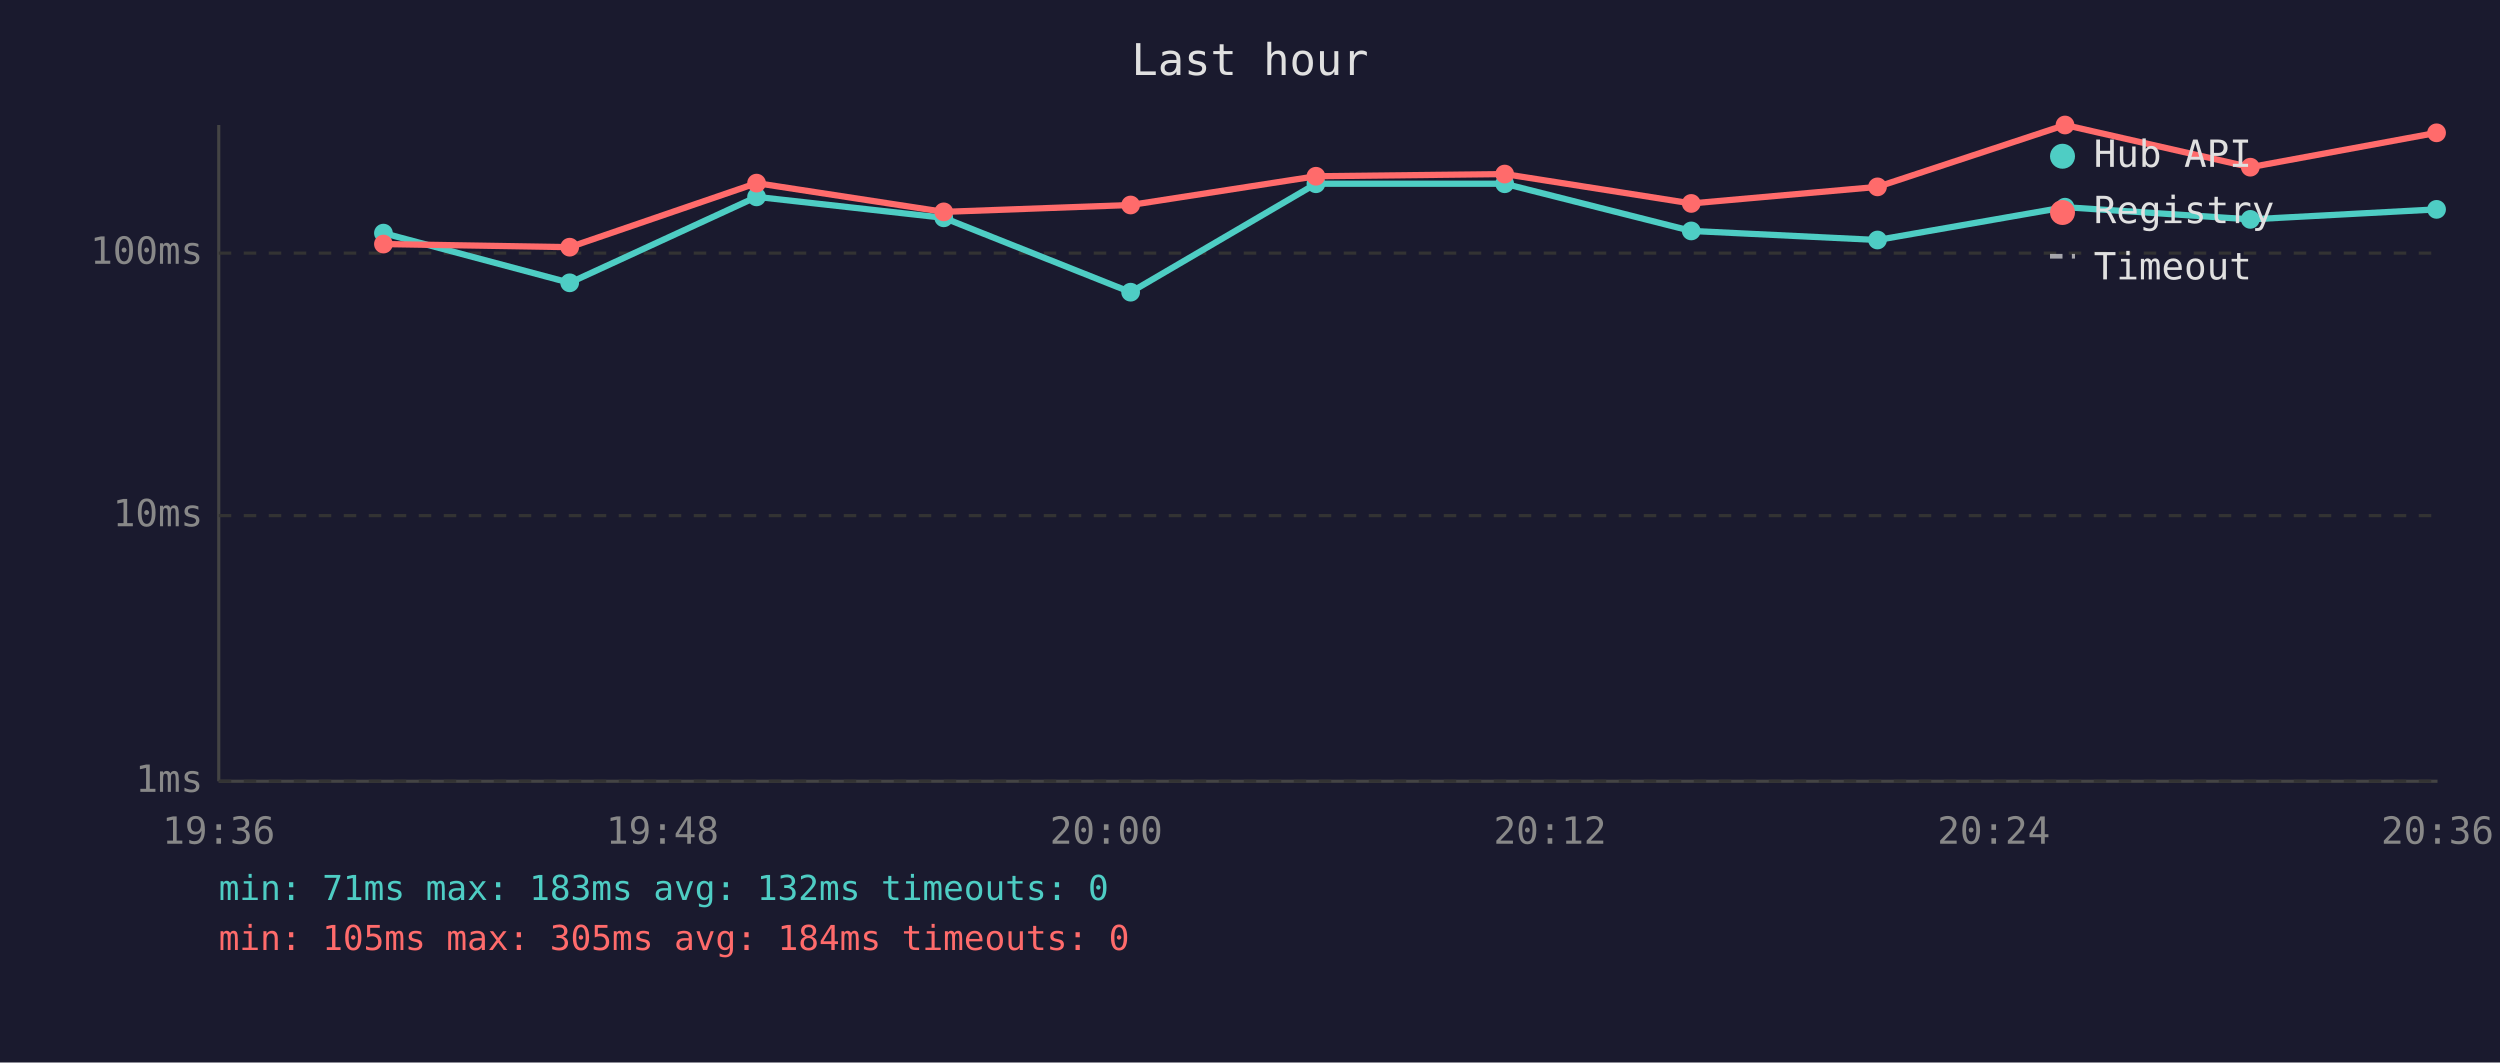
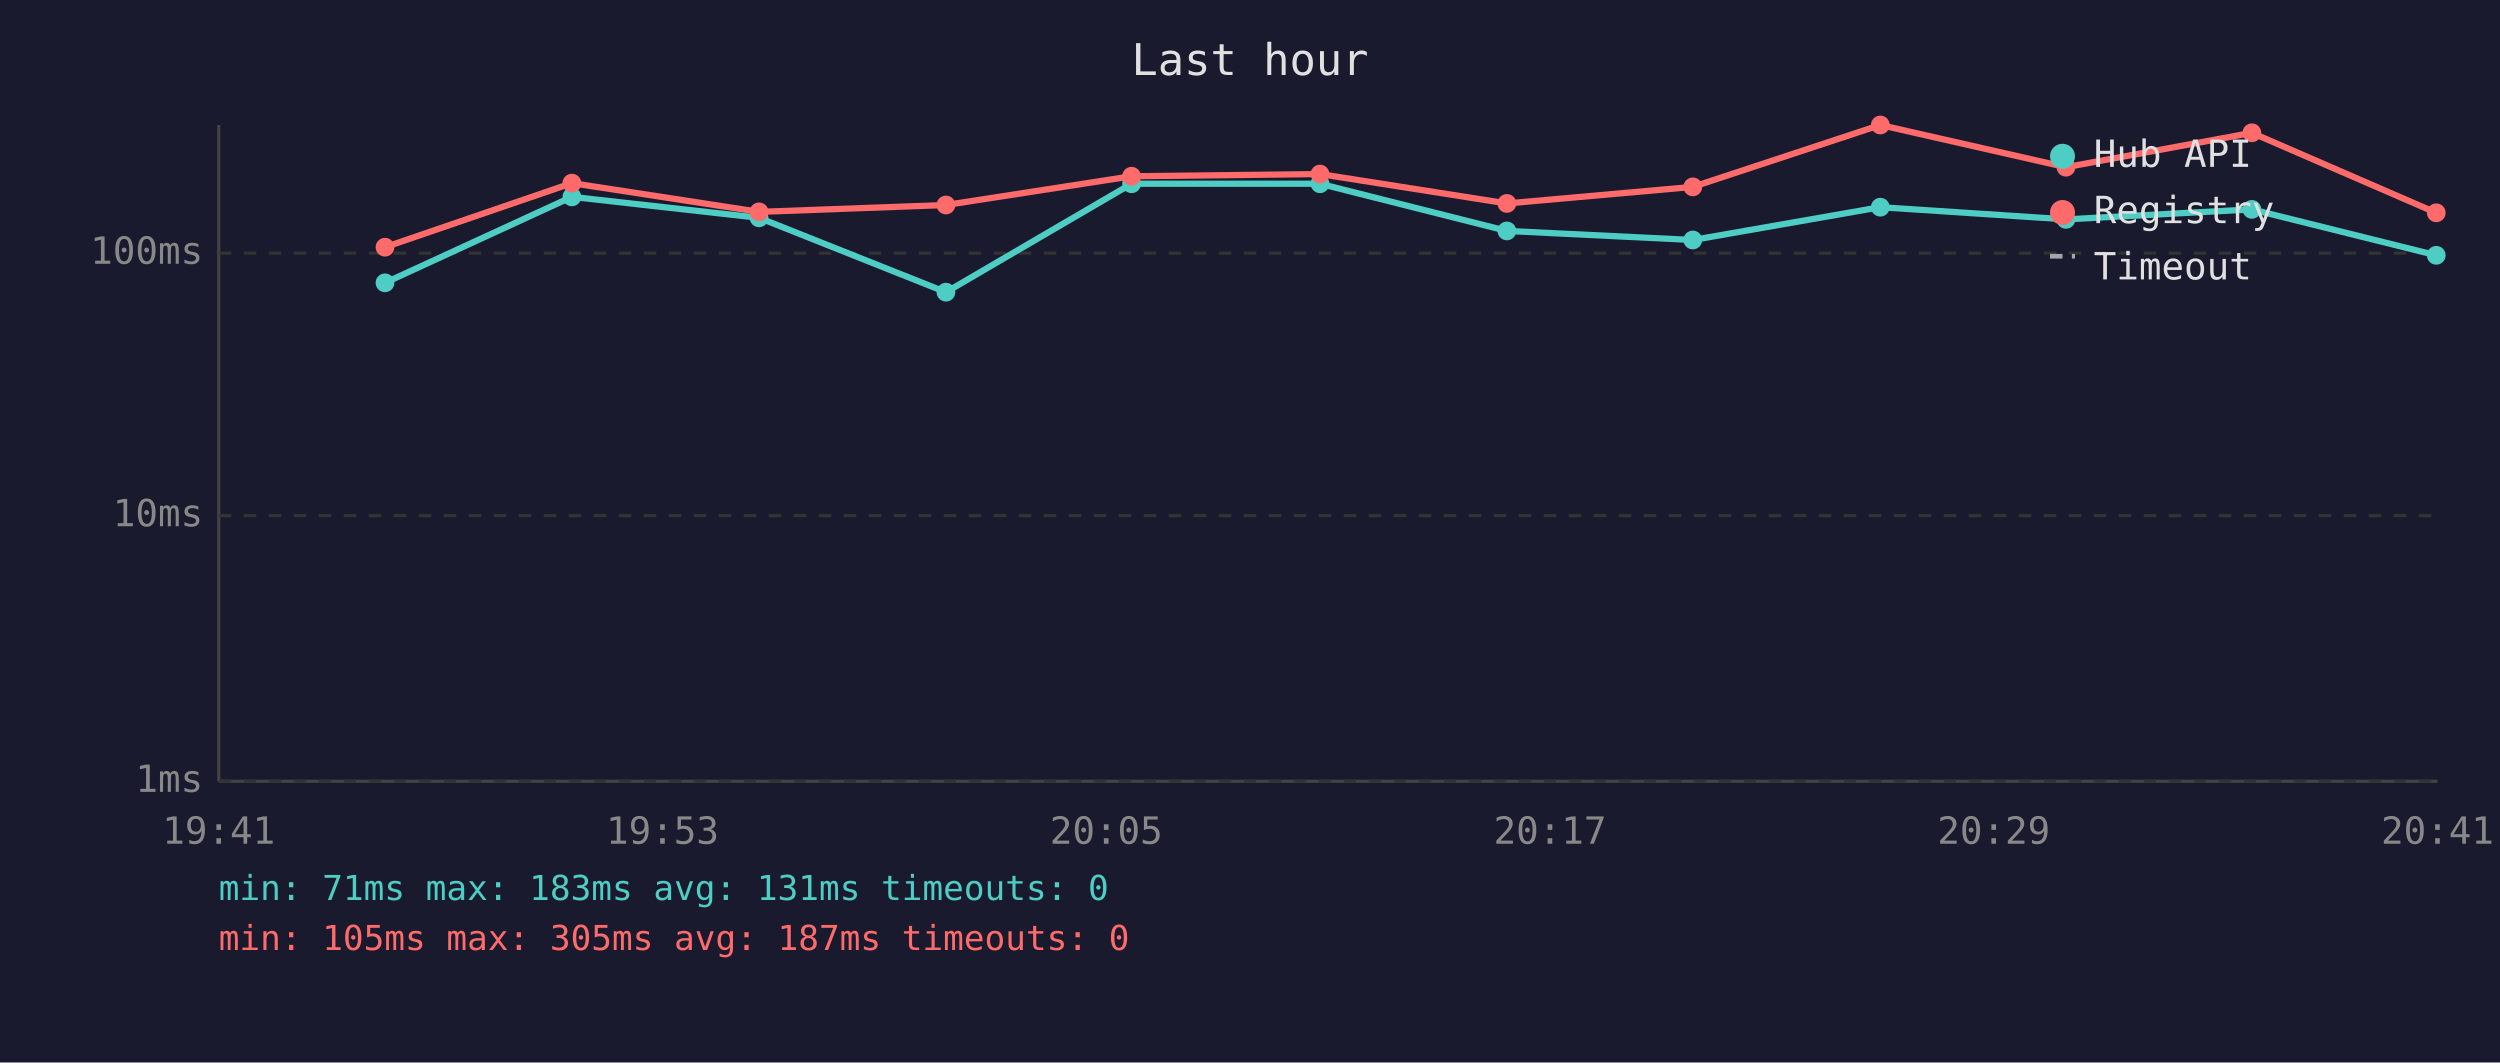
<svg xmlns="http://www.w3.org/2000/svg" viewBox="0 0 800 340" font-family="monospace" font-size="12">
  <rect width="800" height="340" fill="#1a1a2e" />
  <text x="400" y="24" fill="#e0e0e0" font-size="14" text-anchor="middle">Last hour</text>
  <line x1="70" y1="40" x2="70" y2="250" stroke="#444" stroke-width="1" />
  <line x1="70" y1="250" x2="780" y2="250" stroke="#444" stroke-width="1" />
  <line x1="70" y1="250" x2="780" y2="250" stroke="#333" stroke-width="1" stroke-dasharray="4" />
  <text x="65" y="250" fill="#888" text-anchor="end" dominant-baseline="middle">1ms</text>
  <line x1="70" y1="165" x2="780" y2="165" stroke="#333" stroke-width="1" stroke-dasharray="4" />
  <text x="65" y="165" fill="#888" text-anchor="end" dominant-baseline="middle">10ms</text>
  <line x1="70" y1="81" x2="780" y2="81" stroke="#333" stroke-width="1" stroke-dasharray="4" />
  <text x="65" y="81" fill="#888" text-anchor="end" dominant-baseline="middle">100ms</text>
-   <text x="70" y="270" fill="#888" text-anchor="middle">19:36</text>
-   <text x="212" y="270" fill="#888" text-anchor="middle">19:48</text>
-   <text x="354" y="270" fill="#888" text-anchor="middle">20:00</text>
-   <text x="496" y="270" fill="#888" text-anchor="middle">20:12</text>
-   <text x="638" y="270" fill="#888" text-anchor="middle">20:24</text>
-   <text x="780" y="270" fill="#888" text-anchor="middle">20:36</text>
-   <polyline points="122.7,74.6 182.3,90.5 242.1,63.0 302.0,69.7 361.8,93.5 421.1,58.8 481.5,58.8 541.2,73.9 600.8,76.8 660.8,66.3 720.1,70.2 779.7,67.0" fill="none" stroke="#4ecdc4" stroke-width="2" opacity="1" />
-   <circle cx="122.7" cy="74.6" r="3" fill="#4ecdc4" />
-   <circle cx="182.3" cy="90.5" r="3" fill="#4ecdc4" />
-   <circle cx="242.1" cy="63.0" r="3" fill="#4ecdc4" />
-   <circle cx="302.0" cy="69.7" r="3" fill="#4ecdc4" />
-   <circle cx="361.8" cy="93.5" r="3" fill="#4ecdc4" />
-   <circle cx="421.1" cy="58.8" r="3" fill="#4ecdc4" />
-   <circle cx="481.5" cy="58.8" r="3" fill="#4ecdc4" />
-   <circle cx="541.2" cy="73.9" r="3" fill="#4ecdc4" />
-   <circle cx="600.8" cy="76.8" r="3" fill="#4ecdc4" />
-   <circle cx="660.8" cy="66.3" r="3" fill="#4ecdc4" />
-   <circle cx="720.1" cy="70.2" r="3" fill="#4ecdc4" />
-   <circle cx="779.7" cy="67.0" r="3" fill="#4ecdc4" />
-   <polyline points="122.7,78.1 182.3,79.1 242.1,58.6 302.0,67.8 361.8,65.6 421.1,56.4 481.5,55.7 541.2,65.1 600.8,59.8 660.8,40.0 720.1,53.5 779.7,42.5" fill="none" stroke="#ff6b6b" stroke-width="2" opacity="1" />
-   <circle cx="122.7" cy="78.1" r="3" fill="#ff6b6b" />
-   <circle cx="182.3" cy="79.1" r="3" fill="#ff6b6b" />
-   <circle cx="242.1" cy="58.6" r="3" fill="#ff6b6b" />
-   <circle cx="302.0" cy="67.8" r="3" fill="#ff6b6b" />
-   <circle cx="361.8" cy="65.6" r="3" fill="#ff6b6b" />
-   <circle cx="421.1" cy="56.4" r="3" fill="#ff6b6b" />
-   <circle cx="481.5" cy="55.7" r="3" fill="#ff6b6b" />
-   <circle cx="541.2" cy="65.1" r="3" fill="#ff6b6b" />
-   <circle cx="600.8" cy="59.8" r="3" fill="#ff6b6b" />
-   <circle cx="660.8" cy="40.0" r="3" fill="#ff6b6b" />
-   <circle cx="720.1" cy="53.5" r="3" fill="#ff6b6b" />
-   <circle cx="779.7" cy="42.5" r="3" fill="#ff6b6b" />
+   <text x="70" y="270" fill="#888" text-anchor="middle">19:41</text>
+   <text x="212" y="270" fill="#888" text-anchor="middle">19:53</text>
+   <text x="354" y="270" fill="#888" text-anchor="middle">20:05</text>
+   <text x="496" y="270" fill="#888" text-anchor="middle">20:17</text>
+   <text x="638" y="270" fill="#888" text-anchor="middle">20:29</text>
+   <text x="780" y="270" fill="#888" text-anchor="middle">20:41</text>
+   <polyline points="123.2,90.5 183.0,63.0 242.9,69.7 302.7,93.5 362.1,58.8 422.4,58.8 482.2,73.9 541.7,76.8 601.7,66.3 661.1,70.2 720.6,67.0 779.6,81.7" fill="none" stroke="#4ecdc4" stroke-width="2" opacity="1" />
+   <circle cx="123.2" cy="90.5" r="3" fill="#4ecdc4" />
+   <circle cx="183.0" cy="63.0" r="3" fill="#4ecdc4" />
+   <circle cx="242.9" cy="69.7" r="3" fill="#4ecdc4" />
+   <circle cx="302.7" cy="93.5" r="3" fill="#4ecdc4" />
+   <circle cx="362.1" cy="58.8" r="3" fill="#4ecdc4" />
+   <circle cx="422.4" cy="58.8" r="3" fill="#4ecdc4" />
+   <circle cx="482.2" cy="73.9" r="3" fill="#4ecdc4" />
+   <circle cx="541.7" cy="76.8" r="3" fill="#4ecdc4" />
+   <circle cx="601.7" cy="66.3" r="3" fill="#4ecdc4" />
+   <circle cx="661.1" cy="70.2" r="3" fill="#4ecdc4" />
+   <circle cx="720.6" cy="67.0" r="3" fill="#4ecdc4" />
+   <circle cx="779.6" cy="81.7" r="3" fill="#4ecdc4" />
+   <polyline points="123.2,79.1 183.0,58.6 242.9,67.8 302.7,65.6 362.1,56.4 422.4,55.7 482.2,65.1 541.7,59.8 601.7,40.0 661.1,53.5 720.6,42.5 779.6,68.1" fill="none" stroke="#ff6b6b" stroke-width="2" opacity="1" />
+   <circle cx="123.2" cy="79.1" r="3" fill="#ff6b6b" />
+   <circle cx="183.0" cy="58.6" r="3" fill="#ff6b6b" />
+   <circle cx="242.9" cy="67.8" r="3" fill="#ff6b6b" />
+   <circle cx="302.7" cy="65.6" r="3" fill="#ff6b6b" />
+   <circle cx="362.1" cy="56.4" r="3" fill="#ff6b6b" />
+   <circle cx="422.4" cy="55.7" r="3" fill="#ff6b6b" />
+   <circle cx="482.2" cy="65.1" r="3" fill="#ff6b6b" />
+   <circle cx="541.7" cy="59.8" r="3" fill="#ff6b6b" />
+   <circle cx="601.7" cy="40.0" r="3" fill="#ff6b6b" />
+   <circle cx="661.1" cy="53.5" r="3" fill="#ff6b6b" />
+   <circle cx="720.6" cy="42.5" r="3" fill="#ff6b6b" />
+   <circle cx="779.6" cy="68.1" r="3" fill="#ff6b6b" />
  <circle cx="660" cy="50" r="4" fill="#4ecdc4" />
  <text x="670" y="50" fill="#e0e0e0" dominant-baseline="middle">Hub API</text>
  <circle cx="660" cy="68" r="4" fill="#ff6b6b" />
  <text x="670" y="68" fill="#e0e0e0" dominant-baseline="middle">Registry</text>
  <line x1="656" y1="82" x2="664" y2="82" stroke="#e0e0e0" stroke-width="1.5" stroke-dasharray="4,3" opacity="0.7" />
  <text x="670" y="86" fill="#e0e0e0" dominant-baseline="middle">Timeout</text>
-   <text x="70" y="288" fill="#4ecdc4" font-size="11">min: 71ms  max: 183ms  avg: 132ms  timeouts: 0</text>
-   <text x="70" y="304" fill="#ff6b6b" font-size="11">min: 105ms  max: 305ms  avg: 184ms  timeouts: 0</text>
+   <text x="70" y="288" fill="#4ecdc4" font-size="11">min: 71ms  max: 183ms  avg: 131ms  timeouts: 0</text>
+   <text x="70" y="304" fill="#ff6b6b" font-size="11">min: 105ms  max: 305ms  avg: 187ms  timeouts: 0</text>
</svg>
